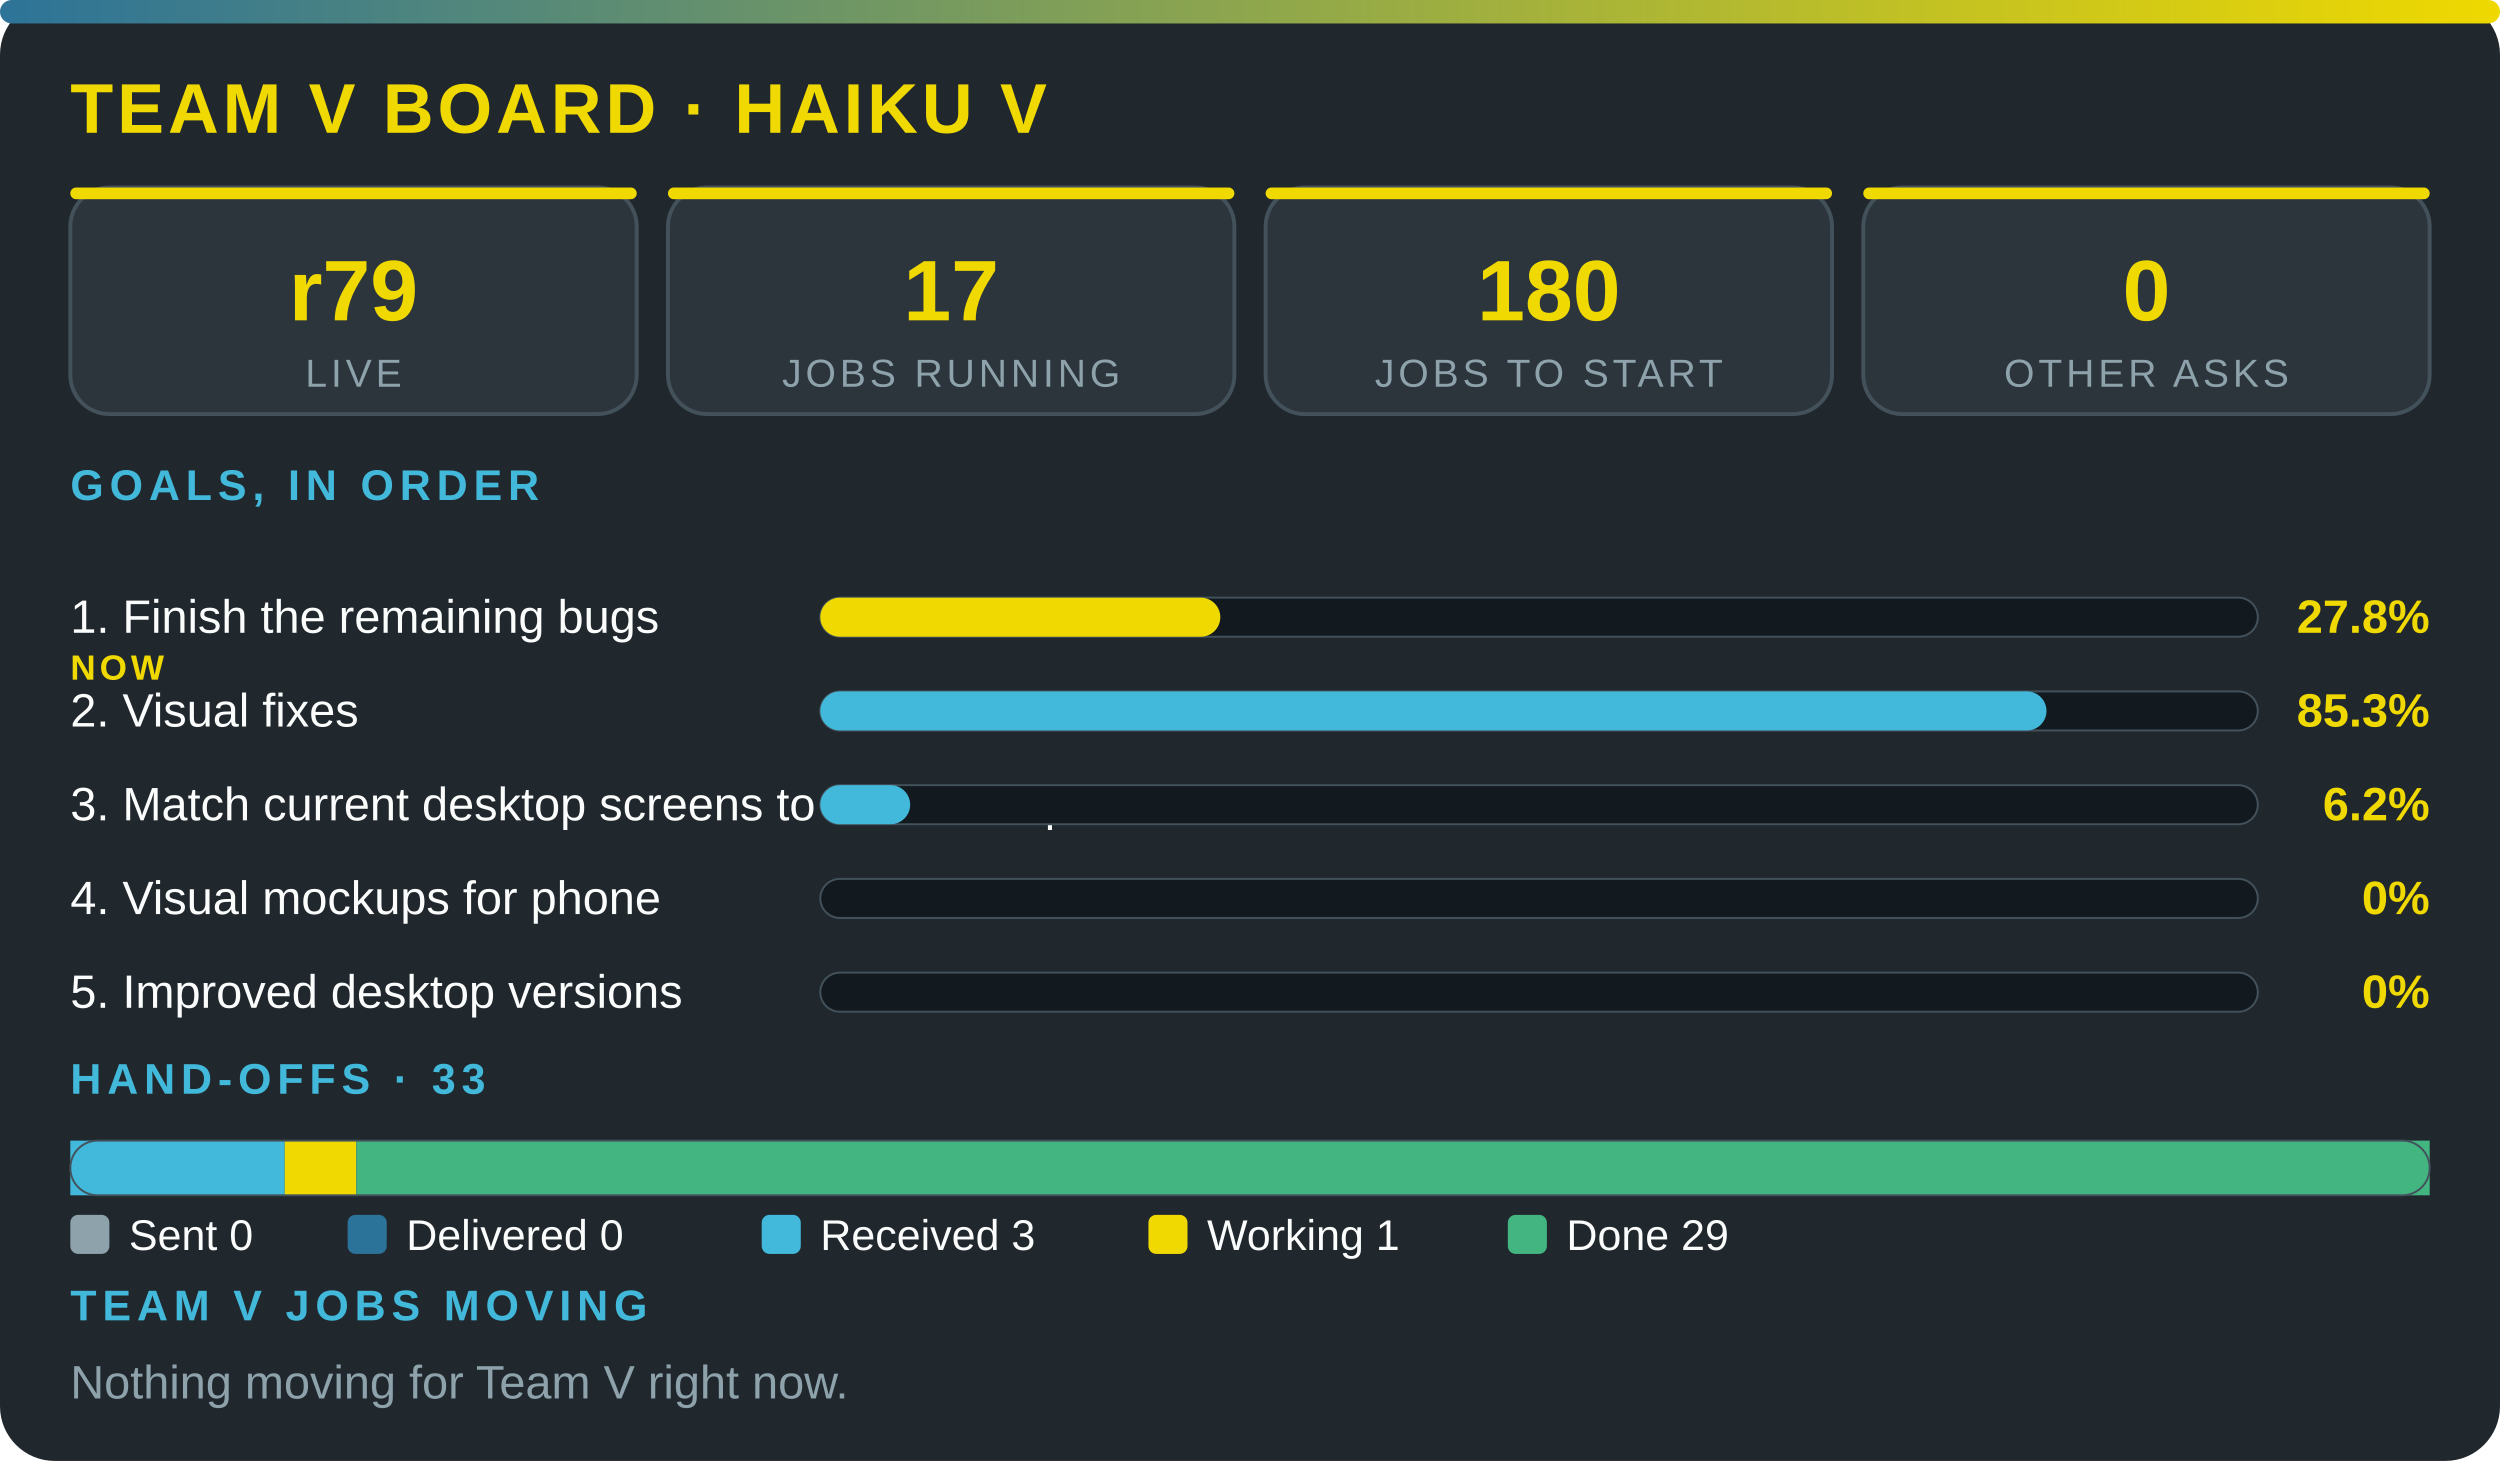
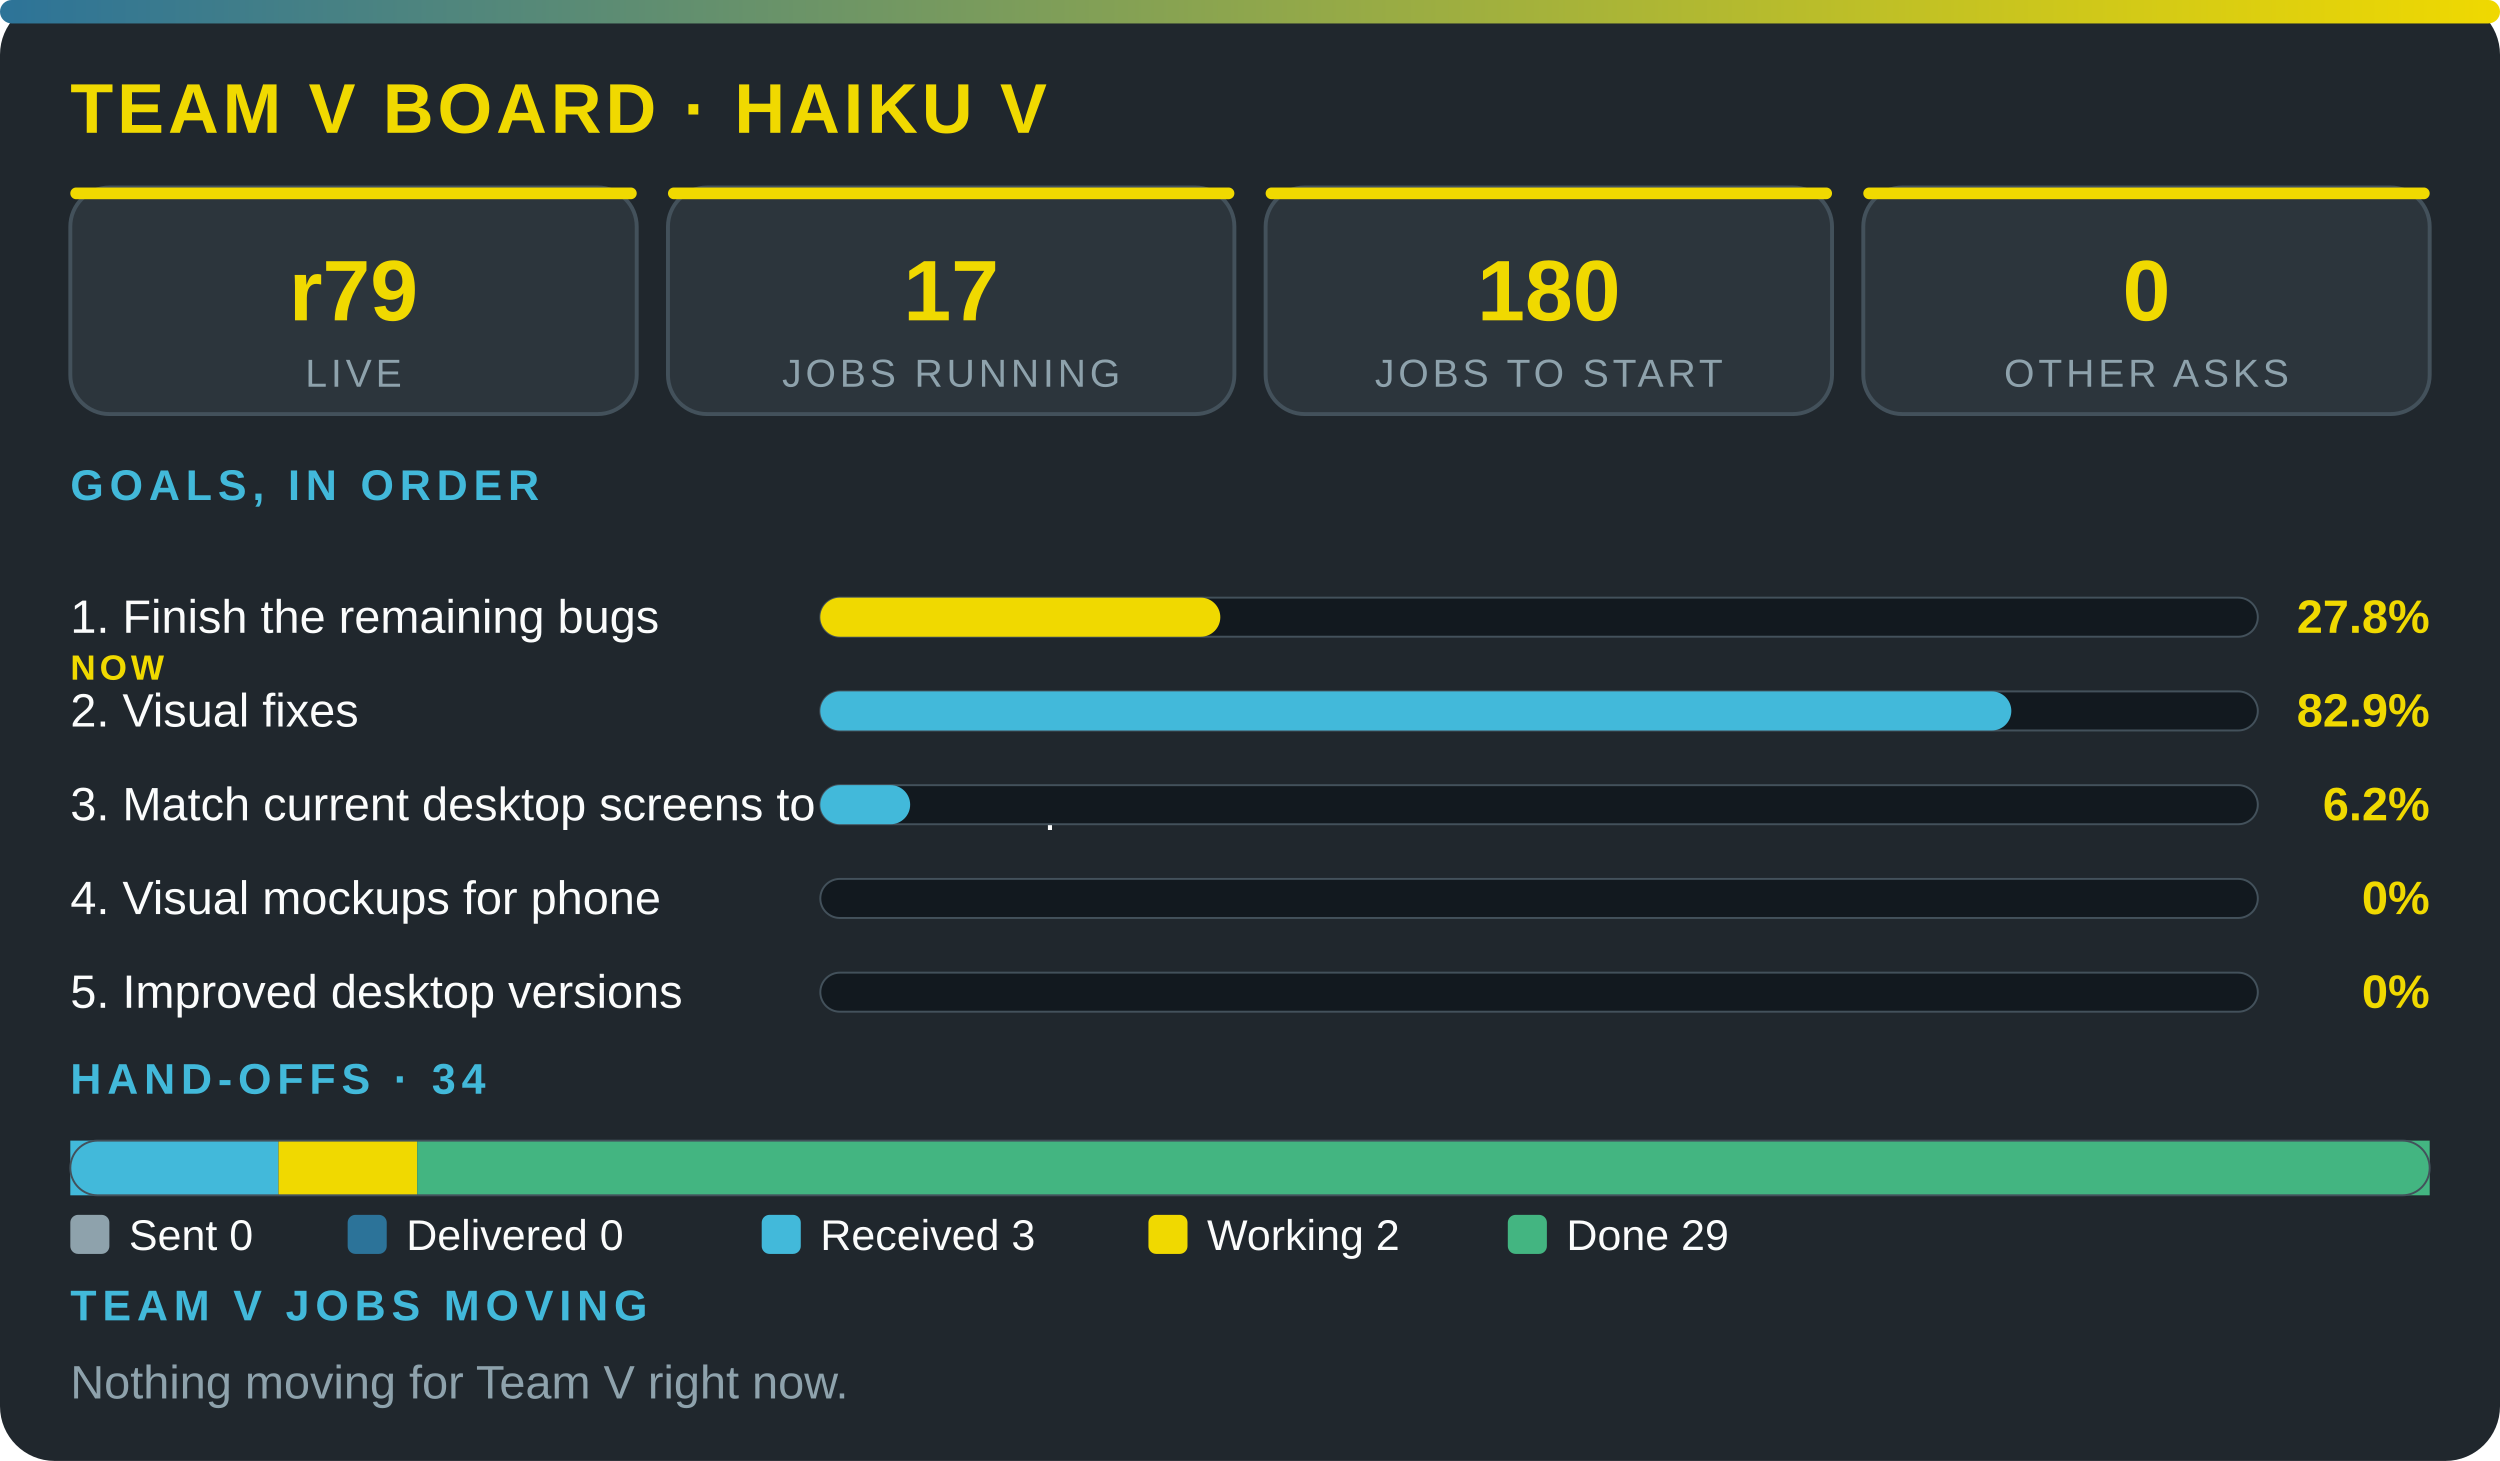
<svg xmlns="http://www.w3.org/2000/svg" viewBox="0 0 640 374" width="100%" role="img" aria-label="Team V board · Haiku V" font-family="'Segoe UI',system-ui,Arial,sans-serif">
  <defs>
    <linearGradient id="g">
      <stop offset="0" stop-color="#2c7399" />
      <stop offset="1" stop-color="#f0d900" />
    </linearGradient>
  </defs>
  <rect width="640" height="374" rx="14" fill="#20272d" />
  <rect width="640" height="6" rx="3" fill="url(#g)" />
  <text x="18" y="34" font-size="18" font-weight="800" fill="#f0d900" letter-spacing="1">TEAM V BOARD · HAIKU V</text>
  <rect x="18" y="48" width="145" height="58" rx="10" fill="#2c353c" stroke="#43515b" />
  <rect x="18" y="48" width="145" height="3" rx="1.5" fill="#f0d900" />
  <text x="90.5" y="82" font-size="22" font-weight="800" fill="#f0d900" text-anchor="middle">r79</text>
  <text x="90.5" y="99" font-size="10" fill="#8ea2ac" letter-spacing="1" text-anchor="middle">LIVE</text>
  <rect x="171" y="48" width="145" height="58" rx="10" fill="#2c353c" stroke="#43515b" />
  <rect x="171" y="48" width="145" height="3" rx="1.5" fill="#f0d900" />
  <text x="243.5" y="82" font-size="22" font-weight="800" fill="#f0d900" text-anchor="middle">17</text>
  <text x="243.5" y="99" font-size="10" fill="#8ea2ac" letter-spacing="1" text-anchor="middle">JOBS RUNNING</text>
  <rect x="324" y="48" width="145" height="58" rx="10" fill="#2c353c" stroke="#43515b" />
  <rect x="324" y="48" width="145" height="3" rx="1.5" fill="#f0d900" />
  <text x="396.5" y="82" font-size="22" font-weight="800" fill="#f0d900" text-anchor="middle">180</text>
  <text x="396.5" y="99" font-size="10" fill="#8ea2ac" letter-spacing="1" text-anchor="middle">JOBS TO START</text>
  <rect x="477" y="48" width="145" height="58" rx="10" fill="#2c353c" stroke="#43515b" />
  <rect x="477" y="48" width="145" height="3" rx="1.5" fill="#f0d900" />
  <text x="549.5" y="82" font-size="22" font-weight="800" fill="#f0d900" text-anchor="middle">0</text>
  <text x="549.5" y="99" font-size="10" fill="#8ea2ac" letter-spacing="1" text-anchor="middle">OTHER ASKS</text>
  <text x="18" y="128" font-size="11" font-weight="700" fill="#42b9da" letter-spacing="1.5">GOALS, IN ORDER</text>
  <text x="18" y="162" font-size="12" fill="#fbfcfc">1. Finish the remaining bugs</text>
  <text x="18" y="174" font-size="9" font-weight="800" letter-spacing="1" fill="#f0d900">NOW</text>
  <rect x="210" y="153" width="368" height="10" rx="5" fill="#12191f" stroke="#43515b" stroke-width=".5" />
  <rect x="210" y="153" width="102.4" height="10" rx="5" fill="#f0d900" />
  <text x="622" y="162" font-size="12" font-weight="800" fill="#f0d900" text-anchor="end">27.8%</text>
  <text x="18" y="186" font-size="12" fill="#fbfcfc">2. Visual fixes</text>
  <rect x="210" y="177" width="368" height="10" rx="5" fill="#12191f" stroke="#43515b" stroke-width=".5" />
-   <rect x="210" y="177" width="313.9" height="10" rx="5" fill="#42b9da" />
-   <text x="622" y="186" font-size="12" font-weight="800" fill="#f0d900" text-anchor="end">85.3%</text>
+   <rect x="210" y="177" width="304.9" height="10" rx="5" fill="#42b9da" />
+   <text x="622" y="186" font-size="12" font-weight="800" fill="#f0d900" text-anchor="end">82.9%</text>
  <text x="18" y="210" font-size="12" fill="#fbfcfc">3. Match current desktop screens to the mockup</text>
  <rect x="210" y="201" width="368" height="10" rx="5" fill="#12191f" stroke="#43515b" stroke-width=".5" />
  <rect x="210" y="201" width="23" height="10" rx="5" fill="#42b9da" />
  <text x="622" y="210" font-size="12" font-weight="800" fill="#f0d900" text-anchor="end">6.2%</text>
  <text x="18" y="234" font-size="12" fill="#fbfcfc">4. Visual mockups for phone</text>
  <rect x="210" y="225" width="368" height="10" rx="5" fill="#12191f" stroke="#43515b" stroke-width=".5" />
  <text x="622" y="234" font-size="12" font-weight="800" fill="#f0d900" text-anchor="end">0%</text>
  <text x="18" y="258" font-size="12" fill="#fbfcfc">5. Improved desktop versions</text>
  <rect x="210" y="249" width="368" height="10" rx="5" fill="#12191f" stroke="#43515b" stroke-width=".5" />
  <text x="622" y="258" font-size="12" font-weight="800" fill="#f0d900" text-anchor="end">0%</text>
-   <text x="18" y="280" font-size="11" font-weight="700" fill="#42b9da" letter-spacing="1.5">HAND-OFFS · 33</text>
-   <rect x="18" y="292" width="54.9" height="14" fill="#42b9da" />
-   <rect x="72.9" y="292" width="18.3" height="14" fill="#f0d900" />
-   <rect x="91.2" y="292" width="530.8" height="14" fill="#43b581" />
+   <text x="18" y="280" font-size="11" font-weight="700" fill="#42b9da" letter-spacing="1.5">HAND-OFFS · 34</text>
+   <rect x="18" y="292" width="53.3" height="14" fill="#42b9da" />
+   <rect x="71.3" y="292" width="35.5" height="14" fill="#f0d900" />
+   <rect x="106.8" y="292" width="515.2" height="14" fill="#43b581" />
  <rect x="18" y="292" width="604" height="14" rx="7" fill="none" stroke="#43515b" stroke-width=".5" />
  <rect x="18" y="311" width="10" height="10" rx="2" fill="#8ea2ac" />
  <text x="33" y="320" font-size="11" fill="#fbfcfc">Sent 0</text>
  <rect x="89" y="311" width="10" height="10" rx="2" fill="#2c7399" />
  <text x="104" y="320" font-size="11" fill="#fbfcfc">Delivered 0</text>
  <rect x="195" y="311" width="10" height="10" rx="2" fill="#42b9da" />
  <text x="210" y="320" font-size="11" fill="#fbfcfc">Received 3</text>
  <rect x="294" y="311" width="10" height="10" rx="2" fill="#f0d900" />
-   <text x="309" y="320" font-size="11" fill="#fbfcfc">Working 1</text>
+   <text x="309" y="320" font-size="11" fill="#fbfcfc">Working 2</text>
  <rect x="386" y="311" width="10" height="10" rx="2" fill="#43b581" />
  <text x="401" y="320" font-size="11" fill="#fbfcfc">Done 29</text>
  <text x="18" y="338" font-size="11" font-weight="700" fill="#42b9da" letter-spacing="1.5">TEAM V JOBS MOVING</text>
  <text x="18" y="358" font-size="12" fill="#8ea2ac">Nothing moving for Team V right now.</text>
</svg>
